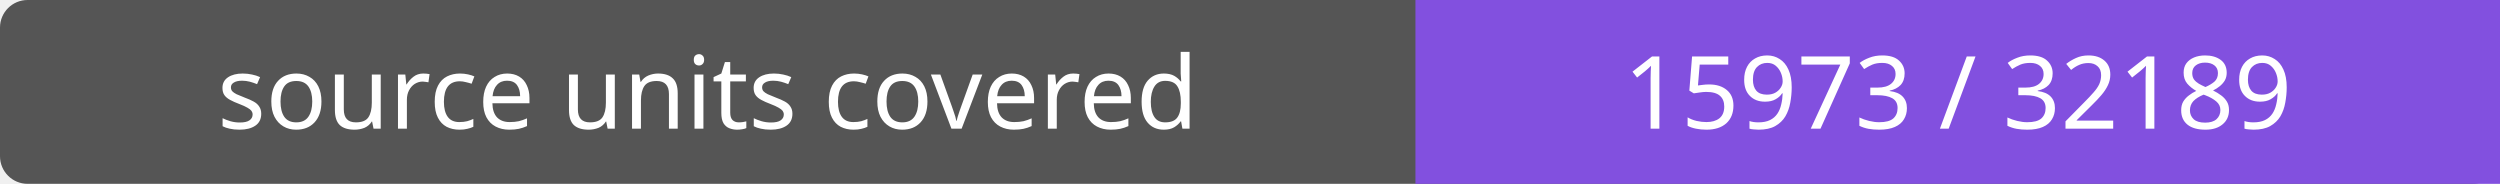
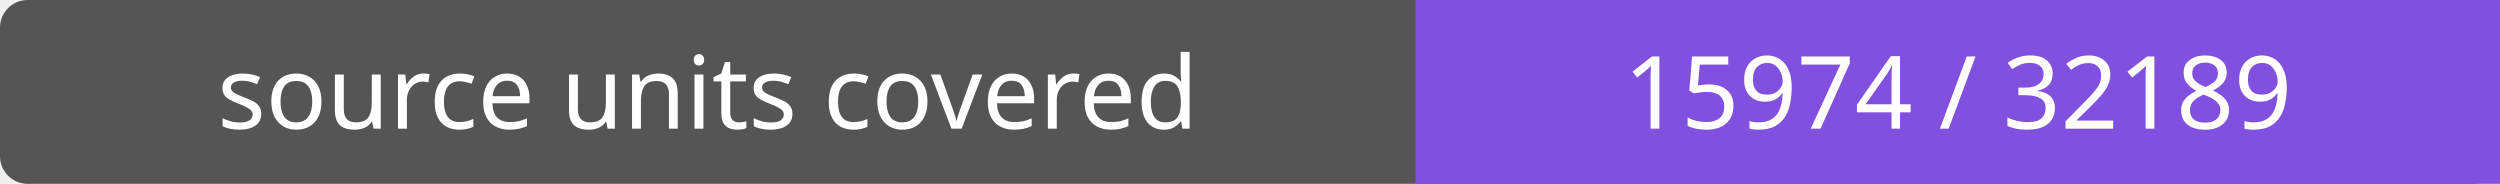
- <svg xmlns="http://www.w3.org/2000/svg" width="272" height="20" role="img" aria-label="source units covered: 15973 / 32189">
+ <svg xmlns="http://www.w3.org/2000/svg" width="272" height="20" role="img" aria-label="source units covered: 15974 / 32189">
  <rect width="272" height="20" rx="3" fill="#555" />
  <path fill="#8250df" d="M154 0h118v20H154z" />
  <g fill="#fff" text-anchor="middle" font-family="Verdana,sans-serif" font-size="11">
    <text x="77.0" y="14">source units covered</text>
-     <text x="213.0" y="14">15973 / 32189</text>
+     <text x="213.0" y="14">15974 / 32189</text>
  </g>
</svg>
